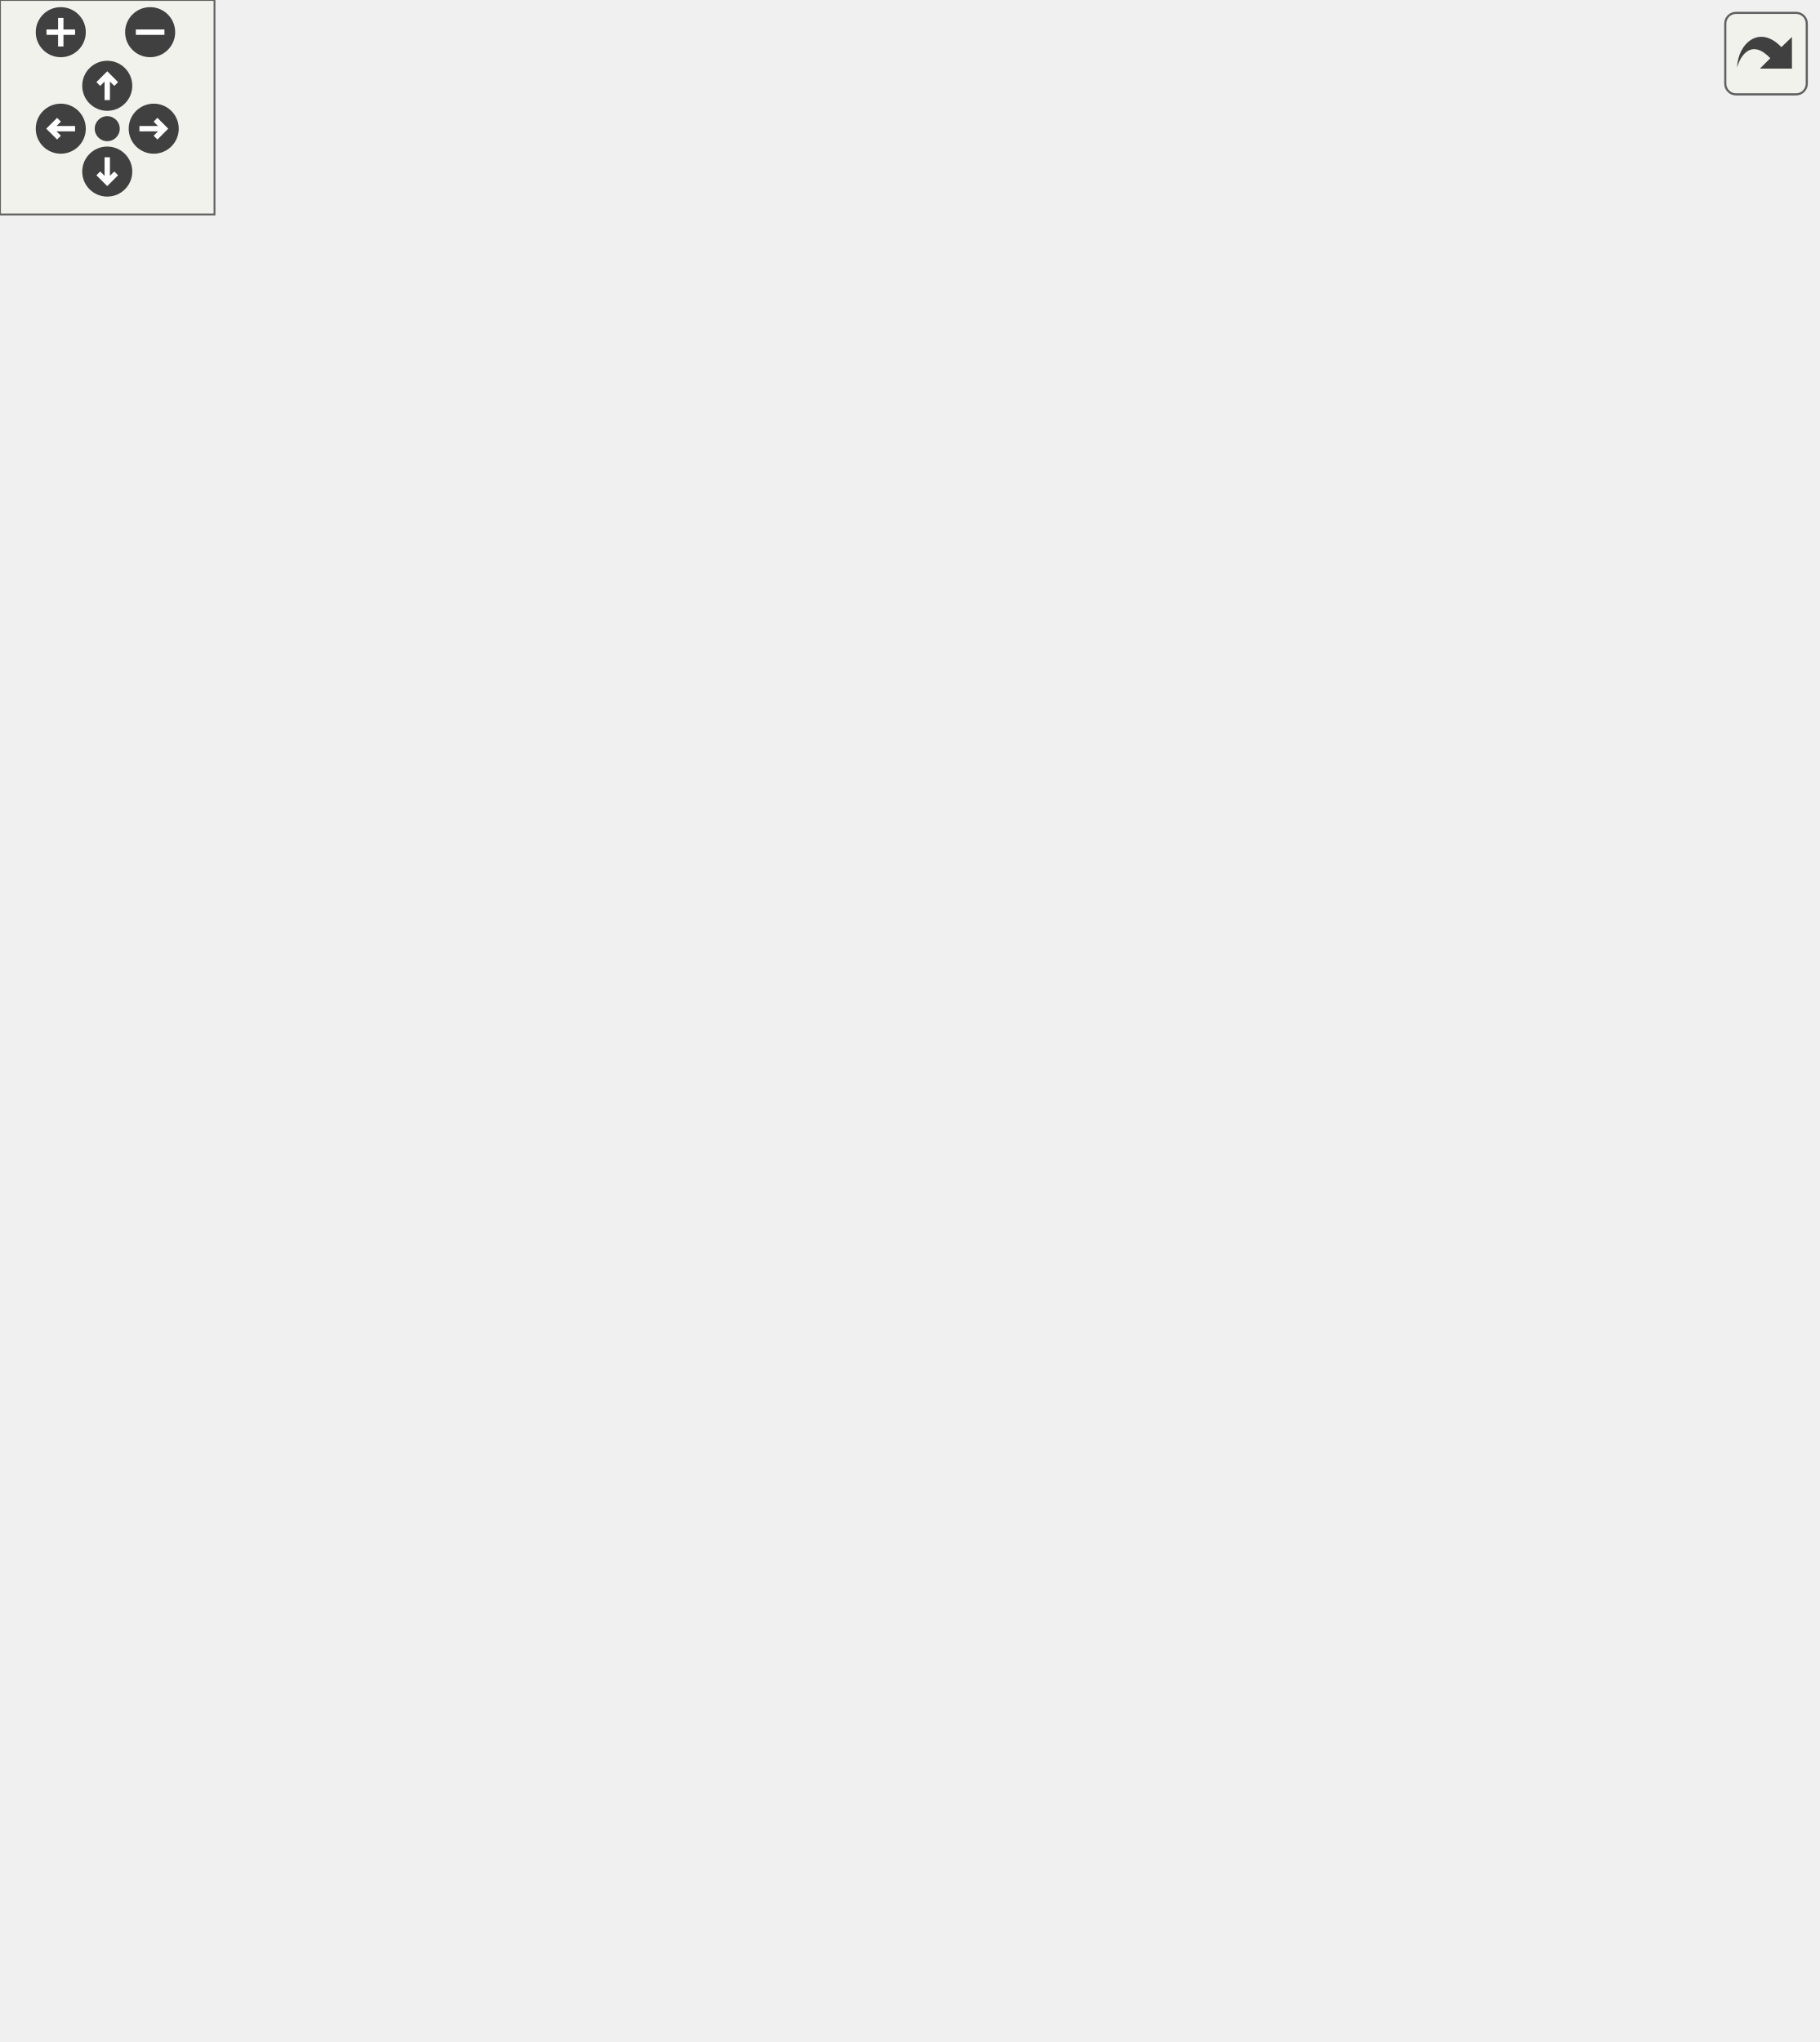
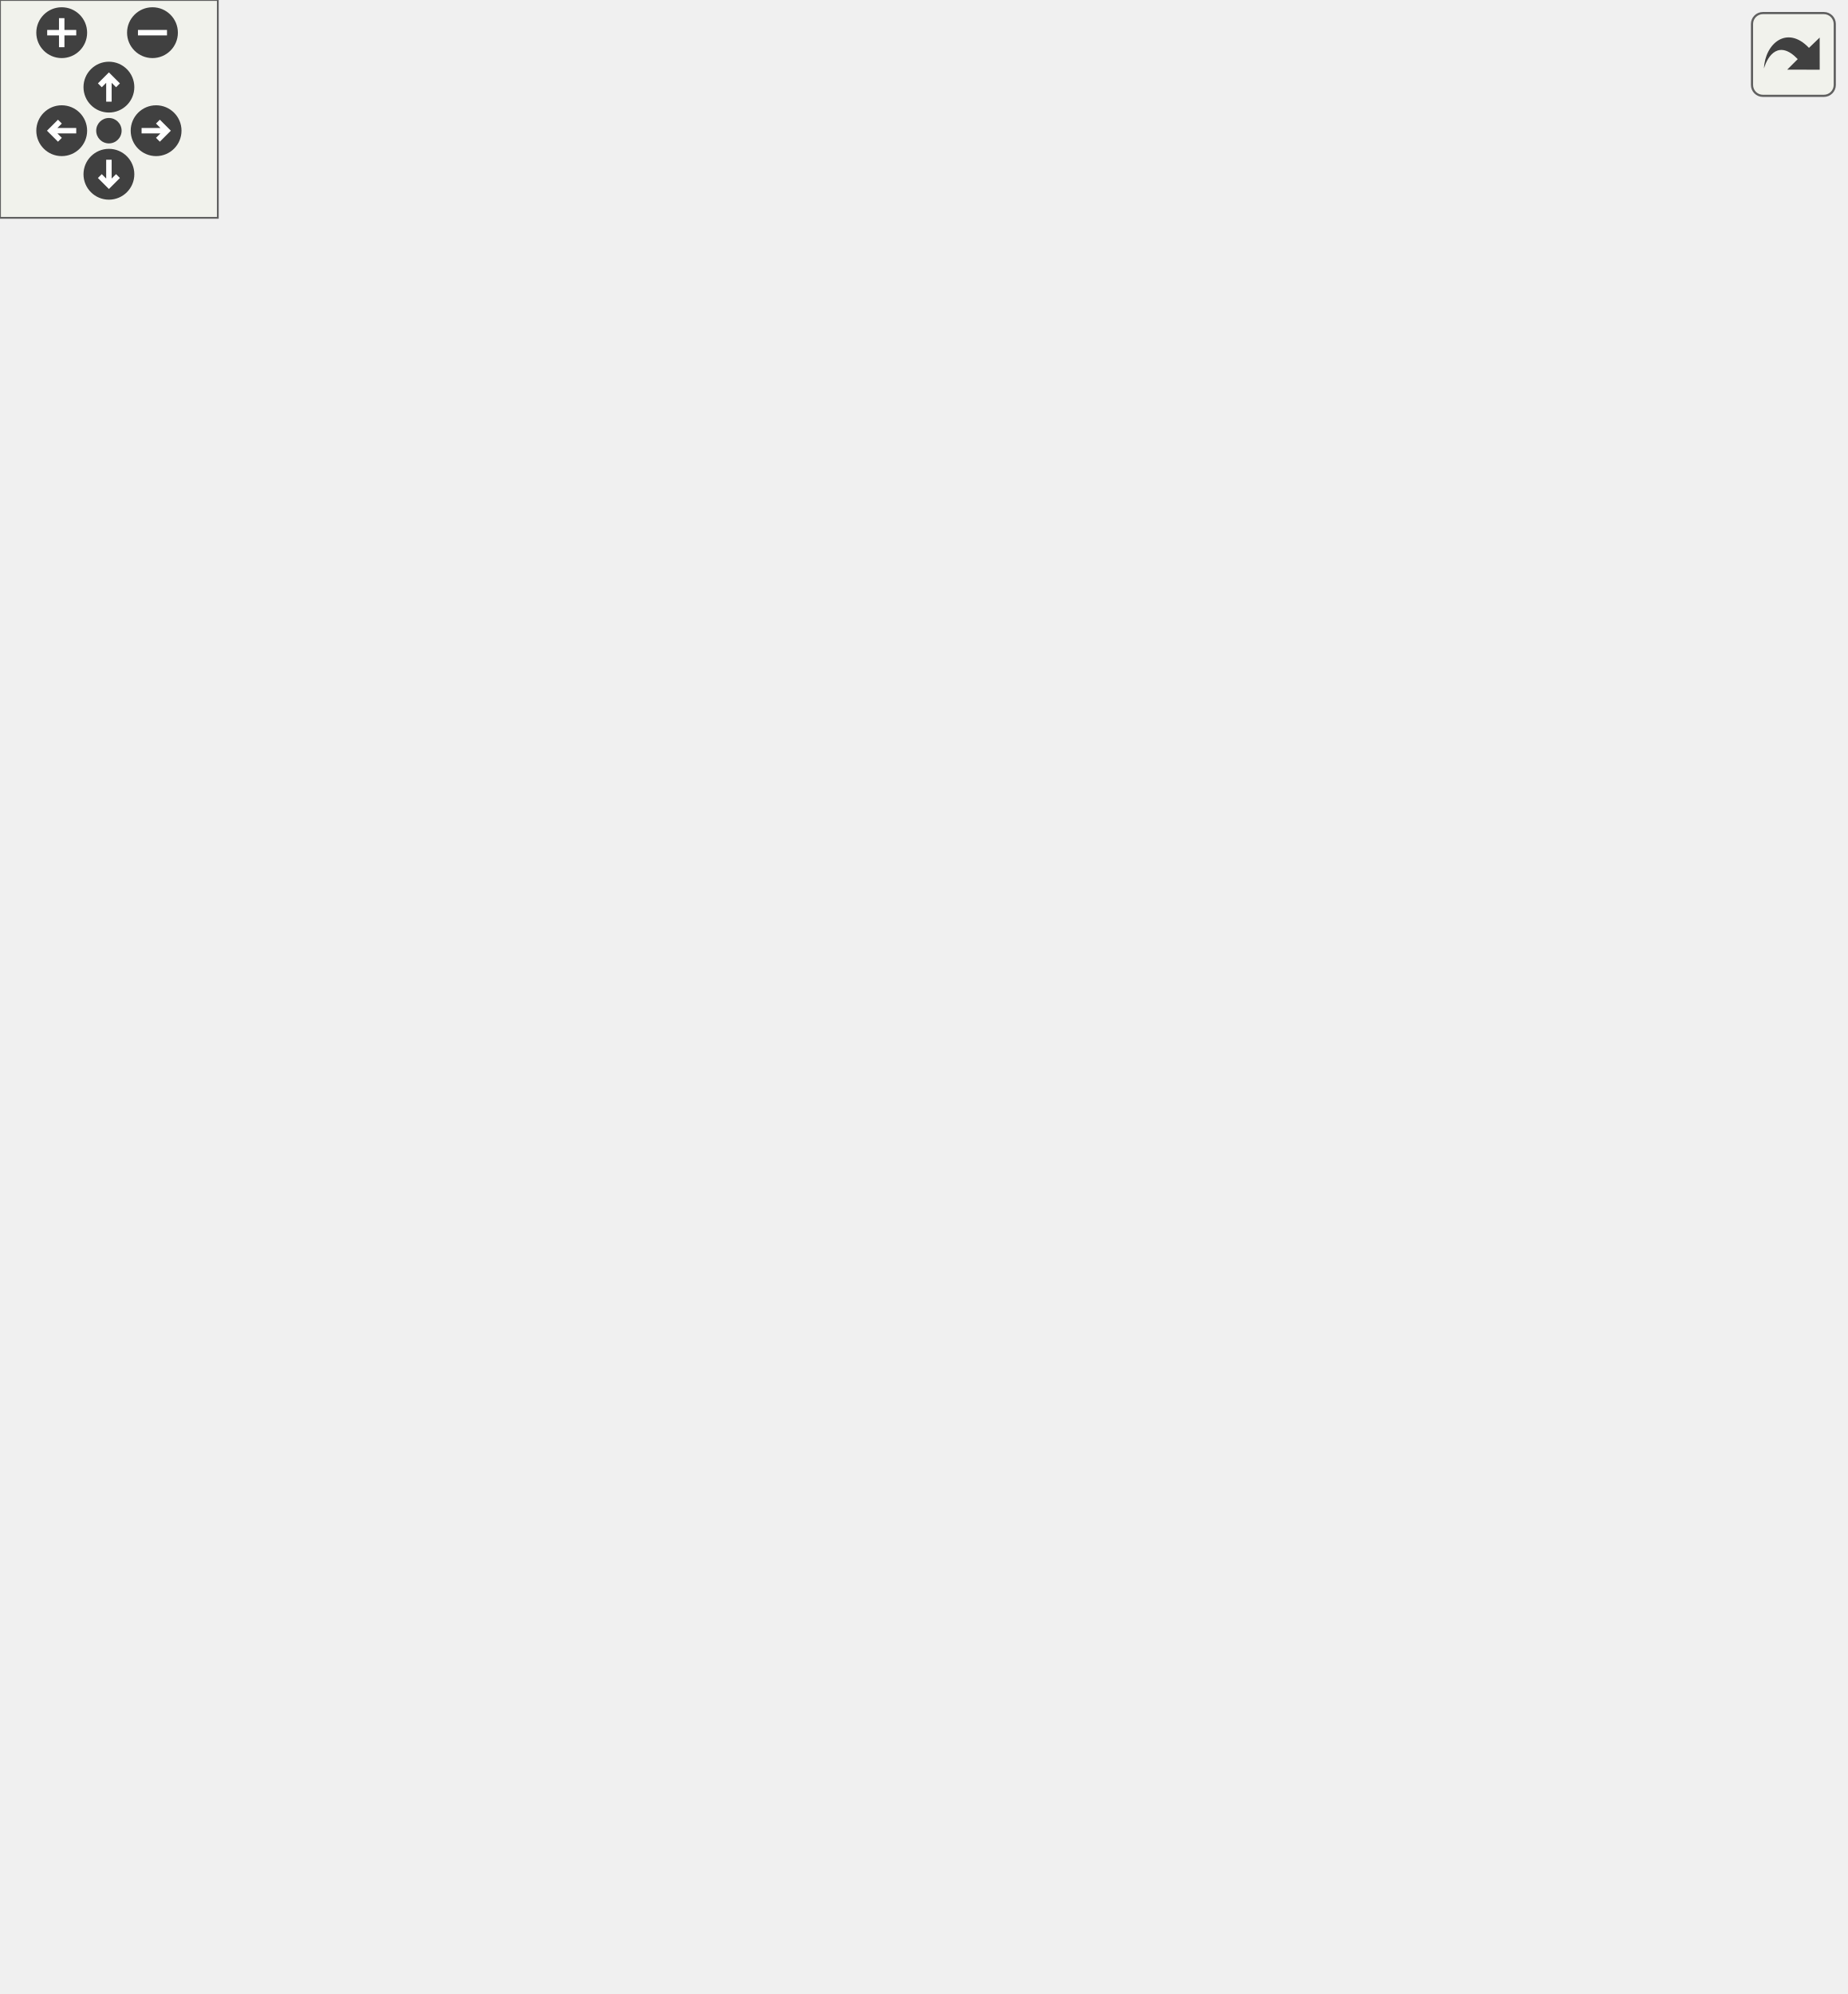
<svg xmlns="http://www.w3.org/2000/svg" xmlns:xlink="http://www.w3.org/1999/xlink" id="main" version="1.1" xml:space="preserve">
  <style type="text/css">
.edge:hover path { stroke: red; }
.edge:hover polygon { stroke: red; fill: red; }
</style>
  <defs>
    <circle id="rim" cx="0" cy="0" r="7" />
    <circle id="rim2" cx="0" cy="0" r="3.5" />
    <g id="zoomPlus">
      <use xlink:href="#rim" fill="#404040">
        <set attributeName="fill" to="#808080" begin="zoomplus.mouseover" end="zoomplus.mouseout" />
      </use>
      <path d="M-4,0h8M0,-4v8" fill="none" stroke="white" stroke-width="1.5" pointer-events="none" />
    </g>
    <g id="zoomMin">
      <use xlink:href="#rim" fill="#404040">
        <set attributeName="fill" to="#808080" begin="zoomminus.mouseover" end="zoomminus.mouseout" />
      </use>
      <path d="M-4,0h8" fill="none" stroke="white" stroke-width="1.5" pointer-events="none" />
    </g>
    <g id="dirArrow">
      <path fill="none" stroke="white" stroke-width="1.5" d="M0,-3.0v7 M-2.5,-0.5L0,-3.0L2.5,-0.5" />
    </g>
    <g id="resetDef">
      <use xlink:href="#rim2" fill="#404040">
        <set attributeName="fill" to="#808080" begin="reset.mouseover" end="reset.mouseout" />
      </use>
    </g>
  </defs>
  <svg id="graph" class="graph">
    <g id="viewport">
      <g id="node1" class="node">
        <g id="a_node1">
          <a xlink:title="This object is responsible for managing hotkeys at runtime.">
-             <polygon fill="#bfbfbf" stroke="black" points="121.5,-0.5 121.5,-266.5 290.5,-266.5 290.5,-0.5 121.5,-0.5" />
-             <text text-anchor="start" x="129.5" y="-254.5" font-family="Helvetica,sans-Serif" font-size="10.00">VolumeControl.Hotkeys.Hotkey</text>
-             <text text-anchor="middle" x="206" y="-243.5" font-family="Helvetica,sans-Serif" font-size="10.00">Manager</text>
-             <polyline fill="none" stroke="black" points="121.5,-236.5 290.5,-236.5 " />
-             <text text-anchor="start" x="129.5" y="-224.5" font-family="Helvetica,sans-Serif" font-size="10.00">+ OwnerHandle</text>
-             <text text-anchor="start" x="129.5" y="-213.5" font-family="Helvetica,sans-Serif" font-size="10.00">+ CollectionChanged</text>
-             <text text-anchor="start" x="129.5" y="-202.5" font-family="Helvetica,sans-Serif" font-size="10.00">+ Hotkeys</text>
-             <text text-anchor="start" x="129.5" y="-191.5" font-family="Helvetica,sans-Serif" font-size="10.00">+ AllSelected</text>
-             <polyline fill="none" stroke="black" points="121.5,-184.5 290.5,-184.5 " />
-             <text text-anchor="start" x="129.5" y="-172.5" font-family="Helvetica,sans-Serif" font-size="10.00">+ HotkeyManager()</text>
-             <text text-anchor="start" x="129.5" y="-161.5" font-family="Helvetica,sans-Serif" font-size="10.00">+ AddHotkey()</text>
-             <text text-anchor="start" x="129.5" y="-150.5" font-family="Helvetica,sans-Serif" font-size="10.00">+ AddHotkey()</text>
+             <polygon fill="#bfbfbf" stroke="black" points="121.5,-0.5 121.5,-244.5 290.5,-244.5 290.5,-0.5 121.5,-0.5" />
+             <text text-anchor="start" x="129.5" y="-232.5" font-family="Helvetica,sans-Serif" font-size="10.00">VolumeControl.Hotkeys.Hotkey</text>
+             <text text-anchor="middle" x="206" y="-221.5" font-family="Helvetica,sans-Serif" font-size="10.00">Manager</text>
+             <polyline fill="none" stroke="black" points="121.5,-214.5 290.5,-214.5 " />
+             <text text-anchor="start" x="129.5" y="-202.5" font-family="Helvetica,sans-Serif" font-size="10.00">+ OwnerHandle</text>
+             <text text-anchor="start" x="129.5" y="-191.5" font-family="Helvetica,sans-Serif" font-size="10.00">+ CollectionChanged</text>
+             <text text-anchor="start" x="129.5" y="-180.5" font-family="Helvetica,sans-Serif" font-size="10.00">+ Hotkeys</text>
+             <text text-anchor="start" x="129.5" y="-169.5" font-family="Helvetica,sans-Serif" font-size="10.00">+ AllSelected</text>
+             <polyline fill="none" stroke="black" points="121.5,-162.5 290.5,-162.5 " />
+             <text text-anchor="start" x="129.5" y="-150.5" font-family="Helvetica,sans-Serif" font-size="10.00">+ HotkeyManager()</text>
            <text text-anchor="start" x="129.5" y="-139.5" font-family="Helvetica,sans-Serif" font-size="10.00">+ AddHotkey()</text>
-             <text text-anchor="start" x="129.5" y="-128.5" font-family="Helvetica,sans-Serif" font-size="10.00">+ DelHotkey()</text>
-             <text text-anchor="start" x="129.5" y="-117.5" font-family="Helvetica,sans-Serif" font-size="10.00">+ DelHotkey()</text>
-             <text text-anchor="start" x="129.5" y="-106.5" font-family="Helvetica,sans-Serif" font-size="10.00">+ DelAllHotkeys()</text>
-             <text text-anchor="start" x="129.5" y="-95.5" font-family="Helvetica,sans-Serif" font-size="10.00">+ GetHotkey()</text>
-             <text text-anchor="start" x="129.5" y="-84.5" font-family="Helvetica,sans-Serif" font-size="10.00">+ LoadHotkeys()</text>
-             <text text-anchor="start" x="129.5" y="-73.5" font-family="Helvetica,sans-Serif" font-size="10.00">+ SaveHotkeys()</text>
-             <text text-anchor="start" x="129.5" y="-62.5" font-family="Helvetica,sans-Serif" font-size="10.00">+ ResetHotkeys()</text>
-             <text text-anchor="start" x="129.5" y="-51.5" font-family="Helvetica,sans-Serif" font-size="10.00">+ Dispose()</text>
-             <text text-anchor="start" x="129.5" y="-40.5" font-family="Helvetica,sans-Serif" font-size="10.00"># NotifyPropertyChanged()</text>
-             <text text-anchor="start" x="129.5" y="-29.5" font-family="Helvetica,sans-Serif" font-size="10.00"># HwndHook()</text>
-             <text text-anchor="start" x="129.5" y="-18.5" font-family="Helvetica,sans-Serif" font-size="10.00"># AddHook()</text>
-             <text text-anchor="start" x="129.5" y="-7.5" font-family="Helvetica,sans-Serif" font-size="10.00"># RemoveHook()</text>
+             <text text-anchor="start" x="129.5" y="-128.5" font-family="Helvetica,sans-Serif" font-size="10.00">+ AddHotkey()</text>
+             <text text-anchor="start" x="129.5" y="-117.5" font-family="Helvetica,sans-Serif" font-size="10.00">+ AddHotkey()</text>
+             <text text-anchor="start" x="129.5" y="-106.5" font-family="Helvetica,sans-Serif" font-size="10.00">+ DelHotkey()</text>
+             <text text-anchor="start" x="129.5" y="-95.5" font-family="Helvetica,sans-Serif" font-size="10.00">+ DelHotkey()</text>
+             <text text-anchor="start" x="129.5" y="-84.5" font-family="Helvetica,sans-Serif" font-size="10.00">+ DelAllHotkeys()</text>
+             <text text-anchor="start" x="129.5" y="-73.5" font-family="Helvetica,sans-Serif" font-size="10.00">+ GetHotkey()</text>
+             <text text-anchor="start" x="129.5" y="-62.5" font-family="Helvetica,sans-Serif" font-size="10.00">+ LoadHotkeys()</text>
+             <text text-anchor="start" x="129.5" y="-51.5" font-family="Helvetica,sans-Serif" font-size="10.00">+ SaveHotkeys()</text>
+             <text text-anchor="start" x="129.5" y="-40.5" font-family="Helvetica,sans-Serif" font-size="10.00">+ ResetHotkeys()</text>
+             <text text-anchor="start" x="129.5" y="-29.5" font-family="Helvetica,sans-Serif" font-size="10.00">+ Dispose()</text>
+             <text text-anchor="start" x="129.5" y="-18.5" font-family="Helvetica,sans-Serif" font-size="10.00"># NotifyPropertyChanged()</text>
+             <text text-anchor="start" x="129.5" y="-7.5" font-family="Helvetica,sans-Serif" font-size="10.00"># HwndHook()</text>
          </a>
        </g>
      </g>
      <g id="node2" class="node">
        <g id="a_node2">
          <a xlink:title=" ">
-             <polygon fill="none" stroke="#bfbfbf" points="0,-331 0,-388 140,-388 140,-331 0,-331" />
-             <text text-anchor="middle" x="70" y="-376" font-family="Helvetica,sans-Serif" font-size="10.00">INotifyCollectionChanged</text>
-             <polyline fill="none" stroke="#bfbfbf" points="0,-369 140,-369 " />
-             <text text-anchor="middle" x="70" y="-357" font-family="Helvetica,sans-Serif" font-size="10.00"> </text>
-             <polyline fill="none" stroke="#bfbfbf" points="0,-350 140,-350 " />
-             <text text-anchor="middle" x="70" y="-338" font-family="Helvetica,sans-Serif" font-size="10.00"> </text>
+             <polygon fill="none" stroke="#bfbfbf" points="0,-309 0,-366 140,-366 140,-309 0,-309" />
+             <text text-anchor="middle" x="70" y="-354" font-family="Helvetica,sans-Serif" font-size="10.00">INotifyCollectionChanged</text>
+             <polyline fill="none" stroke="#bfbfbf" points="0,-347 140,-347 " />
+             <text text-anchor="middle" x="70" y="-335" font-family="Helvetica,sans-Serif" font-size="10.00"> </text>
+             <polyline fill="none" stroke="#bfbfbf" points="0,-328 140,-328 " />
+             <text text-anchor="middle" x="70" y="-316" font-family="Helvetica,sans-Serif" font-size="10.00"> </text>
          </a>
        </g>
      </g>
      <g id="edge1" class="edge">
-         <path fill="none" stroke="midnightblue" d="M92.28,-321.81C101.79,-306.15 113.52,-286.83 125.79,-266.6" />
-         <polygon fill="none" stroke="midnightblue" points="89.15,-320.22 86.95,-330.58 95.13,-323.85 89.15,-320.22" />
+         <path fill="none" stroke="midnightblue" d="M93.39,-299.87C103.39,-284.2 115.7,-264.92 128.47,-244.92" />
+         <polygon fill="none" stroke="midnightblue" points="90.21,-298.34 87.78,-308.65 96.11,-302.11 90.21,-298.34" />
      </g>
      <g id="node3" class="node">
        <g id="a_node3">
          <a xlink:title=" ">
-             <polygon fill="none" stroke="#bfbfbf" points="91.5,-448 91.5,-505 224.5,-505 224.5,-448 91.5,-448" />
-             <text text-anchor="middle" x="158" y="-493" font-family="Helvetica,sans-Serif" font-size="10.00">INotifyPropertyChanged</text>
-             <polyline fill="none" stroke="#bfbfbf" points="91.5,-486 224.5,-486 " />
-             <text text-anchor="middle" x="158" y="-474" font-family="Helvetica,sans-Serif" font-size="10.00"> </text>
-             <polyline fill="none" stroke="#bfbfbf" points="91.5,-467 224.5,-467 " />
-             <text text-anchor="middle" x="158" y="-455" font-family="Helvetica,sans-Serif" font-size="10.00"> </text>
+             <polygon fill="none" stroke="#bfbfbf" points="91.5,-426 91.5,-483 224.5,-483 224.5,-426 91.5,-426" />
+             <text text-anchor="middle" x="158" y="-471" font-family="Helvetica,sans-Serif" font-size="10.00">INotifyPropertyChanged</text>
+             <polyline fill="none" stroke="#bfbfbf" points="91.5,-464 224.5,-464 " />
+             <text text-anchor="middle" x="158" y="-452" font-family="Helvetica,sans-Serif" font-size="10.00"> </text>
+             <polyline fill="none" stroke="#bfbfbf" points="91.5,-445 224.5,-445 " />
+             <text text-anchor="middle" x="158" y="-433" font-family="Helvetica,sans-Serif" font-size="10.00"> </text>
          </a>
        </g>
      </g>
      <g id="edge2" class="edge">
-         <path fill="none" stroke="midnightblue" d="M163.31,-437.76C169.12,-396.53 178.74,-328.16 187.38,-266.77" />
-         <polygon fill="none" stroke="midnightblue" points="159.82,-437.49 161.89,-447.88 166.75,-438.47 159.82,-437.49" />
+         <path fill="none" stroke="midnightblue" d="M163.46,-415.98C169.5,-374.41 179.57,-305.23 188.39,-244.59" />
+         <polygon fill="none" stroke="midnightblue" points="159.99,-415.53 162.01,-425.93 166.91,-416.54 159.99,-415.53" />
      </g>
      <g id="node5" class="node">
        <g id="a_node5">
          <a xlink:href="interface_volume_control_1_1_hotkeys_1_1_interfaces_1_1_i_hotkey_action_manager.html" target="_top" xlink:title="Represents a hotkey action manager object, which contains the list of IActionBindings used in the hot...">
-             <polygon fill="none" stroke="black" points="196,-314.5 196,-404.5 382,-404.5 382,-314.5 196,-314.5" />
-             <text text-anchor="start" x="204" y="-392.5" font-family="Helvetica,sans-Serif" font-size="10.00">VolumeControl.Hotkeys.Interfaces.</text>
-             <text text-anchor="middle" x="289" y="-381.5" font-family="Helvetica,sans-Serif" font-size="10.00">IHotkeyActionManager</text>
-             <polyline fill="none" stroke="black" points="196,-374.5 382,-374.5 " />
-             <text text-anchor="start" x="204" y="-362.5" font-family="Helvetica,sans-Serif" font-size="10.00">+ NullAction</text>
-             <text text-anchor="start" x="204" y="-351.5" font-family="Helvetica,sans-Serif" font-size="10.00">+ Bindings</text>
-             <text text-anchor="start" x="204" y="-340.5" font-family="Helvetica,sans-Serif" font-size="10.00">+ this[string actionName]</text>
-             <polyline fill="none" stroke="black" points="196,-333.5 382,-333.5 " />
-             <text text-anchor="start" x="204" y="-321.5" font-family="Helvetica,sans-Serif" font-size="10.00">+ GetActionNames()</text>
+             <polygon fill="none" stroke="black" points="196,-292.5 196,-382.5 382,-382.5 382,-292.5 196,-292.5" />
+             <text text-anchor="start" x="204" y="-370.5" font-family="Helvetica,sans-Serif" font-size="10.00">VolumeControl.Hotkeys.Interfaces.</text>
+             <text text-anchor="middle" x="289" y="-359.5" font-family="Helvetica,sans-Serif" font-size="10.00">IHotkeyActionManager</text>
+             <polyline fill="none" stroke="black" points="196,-352.5 382,-352.5 " />
+             <text text-anchor="start" x="204" y="-340.5" font-family="Helvetica,sans-Serif" font-size="10.00">+ NullAction</text>
+             <text text-anchor="start" x="204" y="-329.5" font-family="Helvetica,sans-Serif" font-size="10.00">+ Bindings</text>
+             <text text-anchor="start" x="204" y="-318.5" font-family="Helvetica,sans-Serif" font-size="10.00">+ this[string actionName]</text>
+             <polyline fill="none" stroke="black" points="196,-311.5 382,-311.5 " />
+             <text text-anchor="start" x="204" y="-299.5" font-family="Helvetica,sans-Serif" font-size="10.00">+ GetActionNames()</text>
          </a>
        </g>
      </g>
      <g id="edge6" class="edge">
-         <path fill="none" stroke="midnightblue" d="M197.25,-441.04C210.27,-429.61 224.96,-416.72 238.7,-404.66" />
-         <polygon fill="none" stroke="midnightblue" points="194.58,-438.73 189.38,-447.95 199.2,-443.99 194.58,-438.73" />
+         <path fill="none" stroke="midnightblue" d="M197.25,-419.04C210.27,-407.61 224.96,-394.72 238.7,-382.66" />
+         <polygon fill="none" stroke="midnightblue" points="194.58,-416.73 189.38,-425.95 199.2,-421.99 194.58,-416.73" />
      </g>
      <g id="node4" class="node">
        <g id="a_node4">
          <a xlink:title=" ">
-             <polygon fill="none" stroke="#bfbfbf" points="400,-331 400,-388 474,-388 474,-331 400,-331" />
-             <text text-anchor="middle" x="437" y="-376" font-family="Helvetica,sans-Serif" font-size="10.00">IDisposable</text>
-             <polyline fill="none" stroke="#bfbfbf" points="400,-369 474,-369 " />
-             <text text-anchor="middle" x="437" y="-357" font-family="Helvetica,sans-Serif" font-size="10.00"> </text>
-             <polyline fill="none" stroke="#bfbfbf" points="400,-350 474,-350 " />
-             <text text-anchor="middle" x="437" y="-338" font-family="Helvetica,sans-Serif" font-size="10.00"> </text>
+             <polygon fill="none" stroke="#bfbfbf" points="400,-309 400,-366 474,-366 474,-309 400,-309" />
+             <text text-anchor="middle" x="437" y="-354" font-family="Helvetica,sans-Serif" font-size="10.00">IDisposable</text>
+             <polyline fill="none" stroke="#bfbfbf" points="400,-347 474,-347 " />
+             <text text-anchor="middle" x="437" y="-335" font-family="Helvetica,sans-Serif" font-size="10.00"> </text>
+             <polyline fill="none" stroke="#bfbfbf" points="400,-328 474,-328 " />
+             <text text-anchor="middle" x="437" y="-316" font-family="Helvetica,sans-Serif" font-size="10.00"> </text>
          </a>
        </g>
      </g>
      <g id="edge3" class="edge">
-         <path fill="none" stroke="midnightblue" d="M401.03,-323.62C371.59,-295.07 328.75,-253.53 290.72,-216.65" />
-         <polygon fill="none" stroke="midnightblue" points="398.6,-326.13 408.21,-330.58 403.47,-321.11 398.6,-326.13" />
+         <path fill="none" stroke="midnightblue" d="M401.06,-301.53C397.67,-298.29 394.28,-295.08 391,-292 358.53,-261.52 322.41,-228.44 290.76,-199.72" />
+         <polygon fill="none" stroke="midnightblue" points="398.78,-304.19 408.42,-308.59 403.63,-299.14 398.78,-304.19" />
      </g>
      <g id="edge4" class="edge">
-         <path fill="none" stroke="#404040" d="M272.6,-314.24C268.55,-303.3 263.98,-290.97 259.18,-278.03" />
-         <polygon fill="none" stroke="#404040" points="259.09,-277.77 253.25,-273.54 254.92,-266.52 260.75,-270.76 259.09,-277.77" />
-         <text text-anchor="middle" x="289" y="-288" font-family="Helvetica,sans-Serif" font-size="10.00"> +Actions</text>
+         <path fill="none" stroke="#404040" d="M271.8,-292.37C267.54,-281.43 262.75,-269.15 257.76,-256.32" />
+         <polygon fill="none" stroke="#404040" points="257.67,-256.1 251.77,-251.97 253.32,-244.92 259.22,-249.06 257.67,-256.1" />
+         <text text-anchor="middle" x="289" y="-266" font-family="Helvetica,sans-Serif" font-size="10.00"> +Actions</text>
      </g>
      <g id="node6" class="node">
        <g id="a_node6">
          <a xlink:href="interface_volume_control_1_1_core_1_1_i_base_addon.html" target="_top" xlink:title="Represents an addon object.  You can't directly implement this interface; inherit from the abstract c...">
-             <polygon fill="none" stroke="black" points="242.5,-442.5 242.5,-510.5 353.5,-510.5 353.5,-442.5 242.5,-442.5" />
-             <text text-anchor="middle" x="298" y="-498.5" font-family="Helvetica,sans-Serif" font-size="10.00">IBaseAddon</text>
-             <polyline fill="none" stroke="black" points="242.5,-491.5 353.5,-491.5 " />
-             <text text-anchor="start" x="250.5" y="-479.5" font-family="Helvetica,sans-Serif" font-size="10.00">+ Attribute</text>
-             <text text-anchor="start" x="250.5" y="-468.5" font-family="Helvetica,sans-Serif" font-size="10.00">+ Types</text>
-             <polyline fill="none" stroke="black" points="242.5,-461.5 353.5,-461.5 " />
-             <text text-anchor="start" x="250.5" y="-449.5" font-family="Helvetica,sans-Serif" font-size="10.00">+ LoadFromTypes()</text>
+             <polygon fill="none" stroke="black" points="242.5,-420.5 242.5,-488.5 353.5,-488.5 353.5,-420.5 242.5,-420.5" />
+             <text text-anchor="middle" x="298" y="-476.5" font-family="Helvetica,sans-Serif" font-size="10.00">IBaseAddon</text>
+             <polyline fill="none" stroke="black" points="242.5,-469.5 353.5,-469.5 " />
+             <text text-anchor="start" x="250.5" y="-457.5" font-family="Helvetica,sans-Serif" font-size="10.00">+ Attribute</text>
+             <text text-anchor="start" x="250.5" y="-446.5" font-family="Helvetica,sans-Serif" font-size="10.00">+ Types</text>
+             <polyline fill="none" stroke="black" points="242.5,-439.5 353.5,-439.5 " />
+             <text text-anchor="start" x="250.5" y="-427.5" font-family="Helvetica,sans-Serif" font-size="10.00">+ LoadFromTypes()</text>
          </a>
        </g>
      </g>
      <g id="edge5" class="edge">
-         <path fill="none" stroke="midnightblue" d="M294.6,-432.05C293.9,-423.15 293.17,-413.76 292.47,-404.82" />
-         <polygon fill="none" stroke="midnightblue" points="291.13,-432.54 295.4,-442.24 298.11,-431.99 291.13,-432.54" />
+         <path fill="none" stroke="midnightblue" d="M294.6,-410.05C293.9,-401.15 293.17,-391.76 292.47,-382.82" />
+         <polygon fill="none" stroke="midnightblue" points="291.13,-410.54 295.4,-420.24 298.11,-409.99 291.13,-410.54" />
      </g>
      <g id="node7" class="node">
        <g id="a_node7">
          <a xlink:title=" ">
-             <polygon fill="none" stroke="#bfbfbf" points="372,-448 372,-505 508,-505 508,-448 372,-448" />
-             <text text-anchor="middle" x="440" y="-493" font-family="Helvetica,sans-Serif" font-size="10.00">INotifyPropertyChanging</text>
-             <polyline fill="none" stroke="#bfbfbf" points="372,-486 508,-486 " />
-             <text text-anchor="middle" x="440" y="-474" font-family="Helvetica,sans-Serif" font-size="10.00"> </text>
-             <polyline fill="none" stroke="#bfbfbf" points="372,-467 508,-467 " />
-             <text text-anchor="middle" x="440" y="-455" font-family="Helvetica,sans-Serif" font-size="10.00"> </text>
+             <polygon fill="none" stroke="#bfbfbf" points="372,-426 372,-483 508,-483 508,-426 372,-426" />
+             <text text-anchor="middle" x="440" y="-471" font-family="Helvetica,sans-Serif" font-size="10.00">INotifyPropertyChanging</text>
+             <polyline fill="none" stroke="#bfbfbf" points="372,-464 508,-464 " />
+             <text text-anchor="middle" x="440" y="-452" font-family="Helvetica,sans-Serif" font-size="10.00"> </text>
+             <polyline fill="none" stroke="#bfbfbf" points="372,-445 508,-445 " />
+             <text text-anchor="middle" x="440" y="-433" font-family="Helvetica,sans-Serif" font-size="10.00"> </text>
          </a>
        </g>
      </g>
      <g id="edge7" class="edge">
-         <path fill="none" stroke="midnightblue" d="M395.61,-441.69C380.38,-430.1 363.12,-416.95 346.98,-404.66" />
-         <polygon fill="none" stroke="midnightblue" points="393.76,-444.68 403.83,-447.95 398,-439.11 393.76,-444.68" />
+         <path fill="none" stroke="midnightblue" d="M395.61,-419.69C380.38,-408.1 363.12,-394.95 346.98,-382.66" />
+         <polygon fill="none" stroke="midnightblue" points="393.76,-422.68 403.83,-425.95 398,-417.11 393.76,-422.68" />
      </g>
    </g>
  </svg>
  <g id="navigator" transform="translate(0 0)" fill="#404254">
    <rect fill="#f2f5e9" fill-opacity="0.5" stroke="#606060" stroke-width=".5" x="0" y="0" width="60" height="60" />
    <use id="zoomplus" xlink:href="#zoomPlus" x="17" y="9" />
    <use id="zoomminus" xlink:href="#zoomMin" x="42" y="9" />
    <use id="reset" xlink:href="#resetDef" x="30" y="36" />
    <g id="arrowUp" xlink:href="#dirArrow" transform="translate(30 24)">
      <use xlink:href="#rim" fill="#404040">
        <set attributeName="fill" to="#808080" begin="arrowUp.mouseover" end="arrowUp.mouseout" />
      </use>
      <path fill="none" stroke="white" stroke-width="1.5" d="M0,-3.0v7 M-2.5,-0.5L0,-3.0L2.5,-0.5" />
    </g>
    <g id="arrowRight" xlink:href="#dirArrow" transform="rotate(90) translate(36 -43)">
      <use xlink:href="#rim" fill="#404040">
        <set attributeName="fill" to="#808080" begin="arrowRight.mouseover" end="arrowRight.mouseout" />
      </use>
      <path fill="none" stroke="white" stroke-width="1.5" d="M0,-3.0v7 M-2.5,-0.5L0,-3.0L2.5,-0.5" />
    </g>
    <g id="arrowDown" xlink:href="#dirArrow" transform="rotate(180) translate(-30 -48)">
      <use xlink:href="#rim" fill="#404040">
        <set attributeName="fill" to="#808080" begin="arrowDown.mouseover" end="arrowDown.mouseout" />
      </use>
      <path fill="none" stroke="white" stroke-width="1.5" d="M0,-3.0v7 M-2.5,-0.5L0,-3.0L2.5,-0.5" />
    </g>
    <g id="arrowLeft" xlink:href="#dirArrow" transform="rotate(270) translate(-36 17)">
      <use xlink:href="#rim" fill="#404040">
        <set attributeName="fill" to="#808080" begin="arrowLeft.mouseover" end="arrowLeft.mouseout" />
      </use>
      <path fill="none" stroke="white" stroke-width="1.5" d="M0,-3.0v7 M-2.5,-0.5L0,-3.0L2.5,-0.5" />
    </g>
  </g>
  <svg viewBox="0 0 15 15" width="100%" height="30px" preserveAspectRatio="xMaxYMin meet">
    <g id="arrow_out" transform="scale(0.3 0.3)">
      <a xlink:href="class_volume_control_1_1_hotkeys_1_1_hotkey_manager__coll__graph_org.svg" target="_base">
        <rect id="button" ry="5" rx="5" y="6" x="6" height="38" width="38" fill="#f2f5e9" fill-opacity="0.5" stroke="#606060" stroke-width="1.0" />
        <path id="arrow" d="M 11.5,31.437 C 11.94,20.098 22.043,11.323 32.159,21.979 L 37.069,17.246 C 37.069,17.246 37.088,32 37.088,32 L 22.16,31.978 C 22.16,31.978 26.998,27.14 26.998,27.14 C 18.529,18.264 13.292,25.23 11.5,31.437 z" style="fill:#404040;" />
      </a>
    </g>
  </svg>
</svg>
